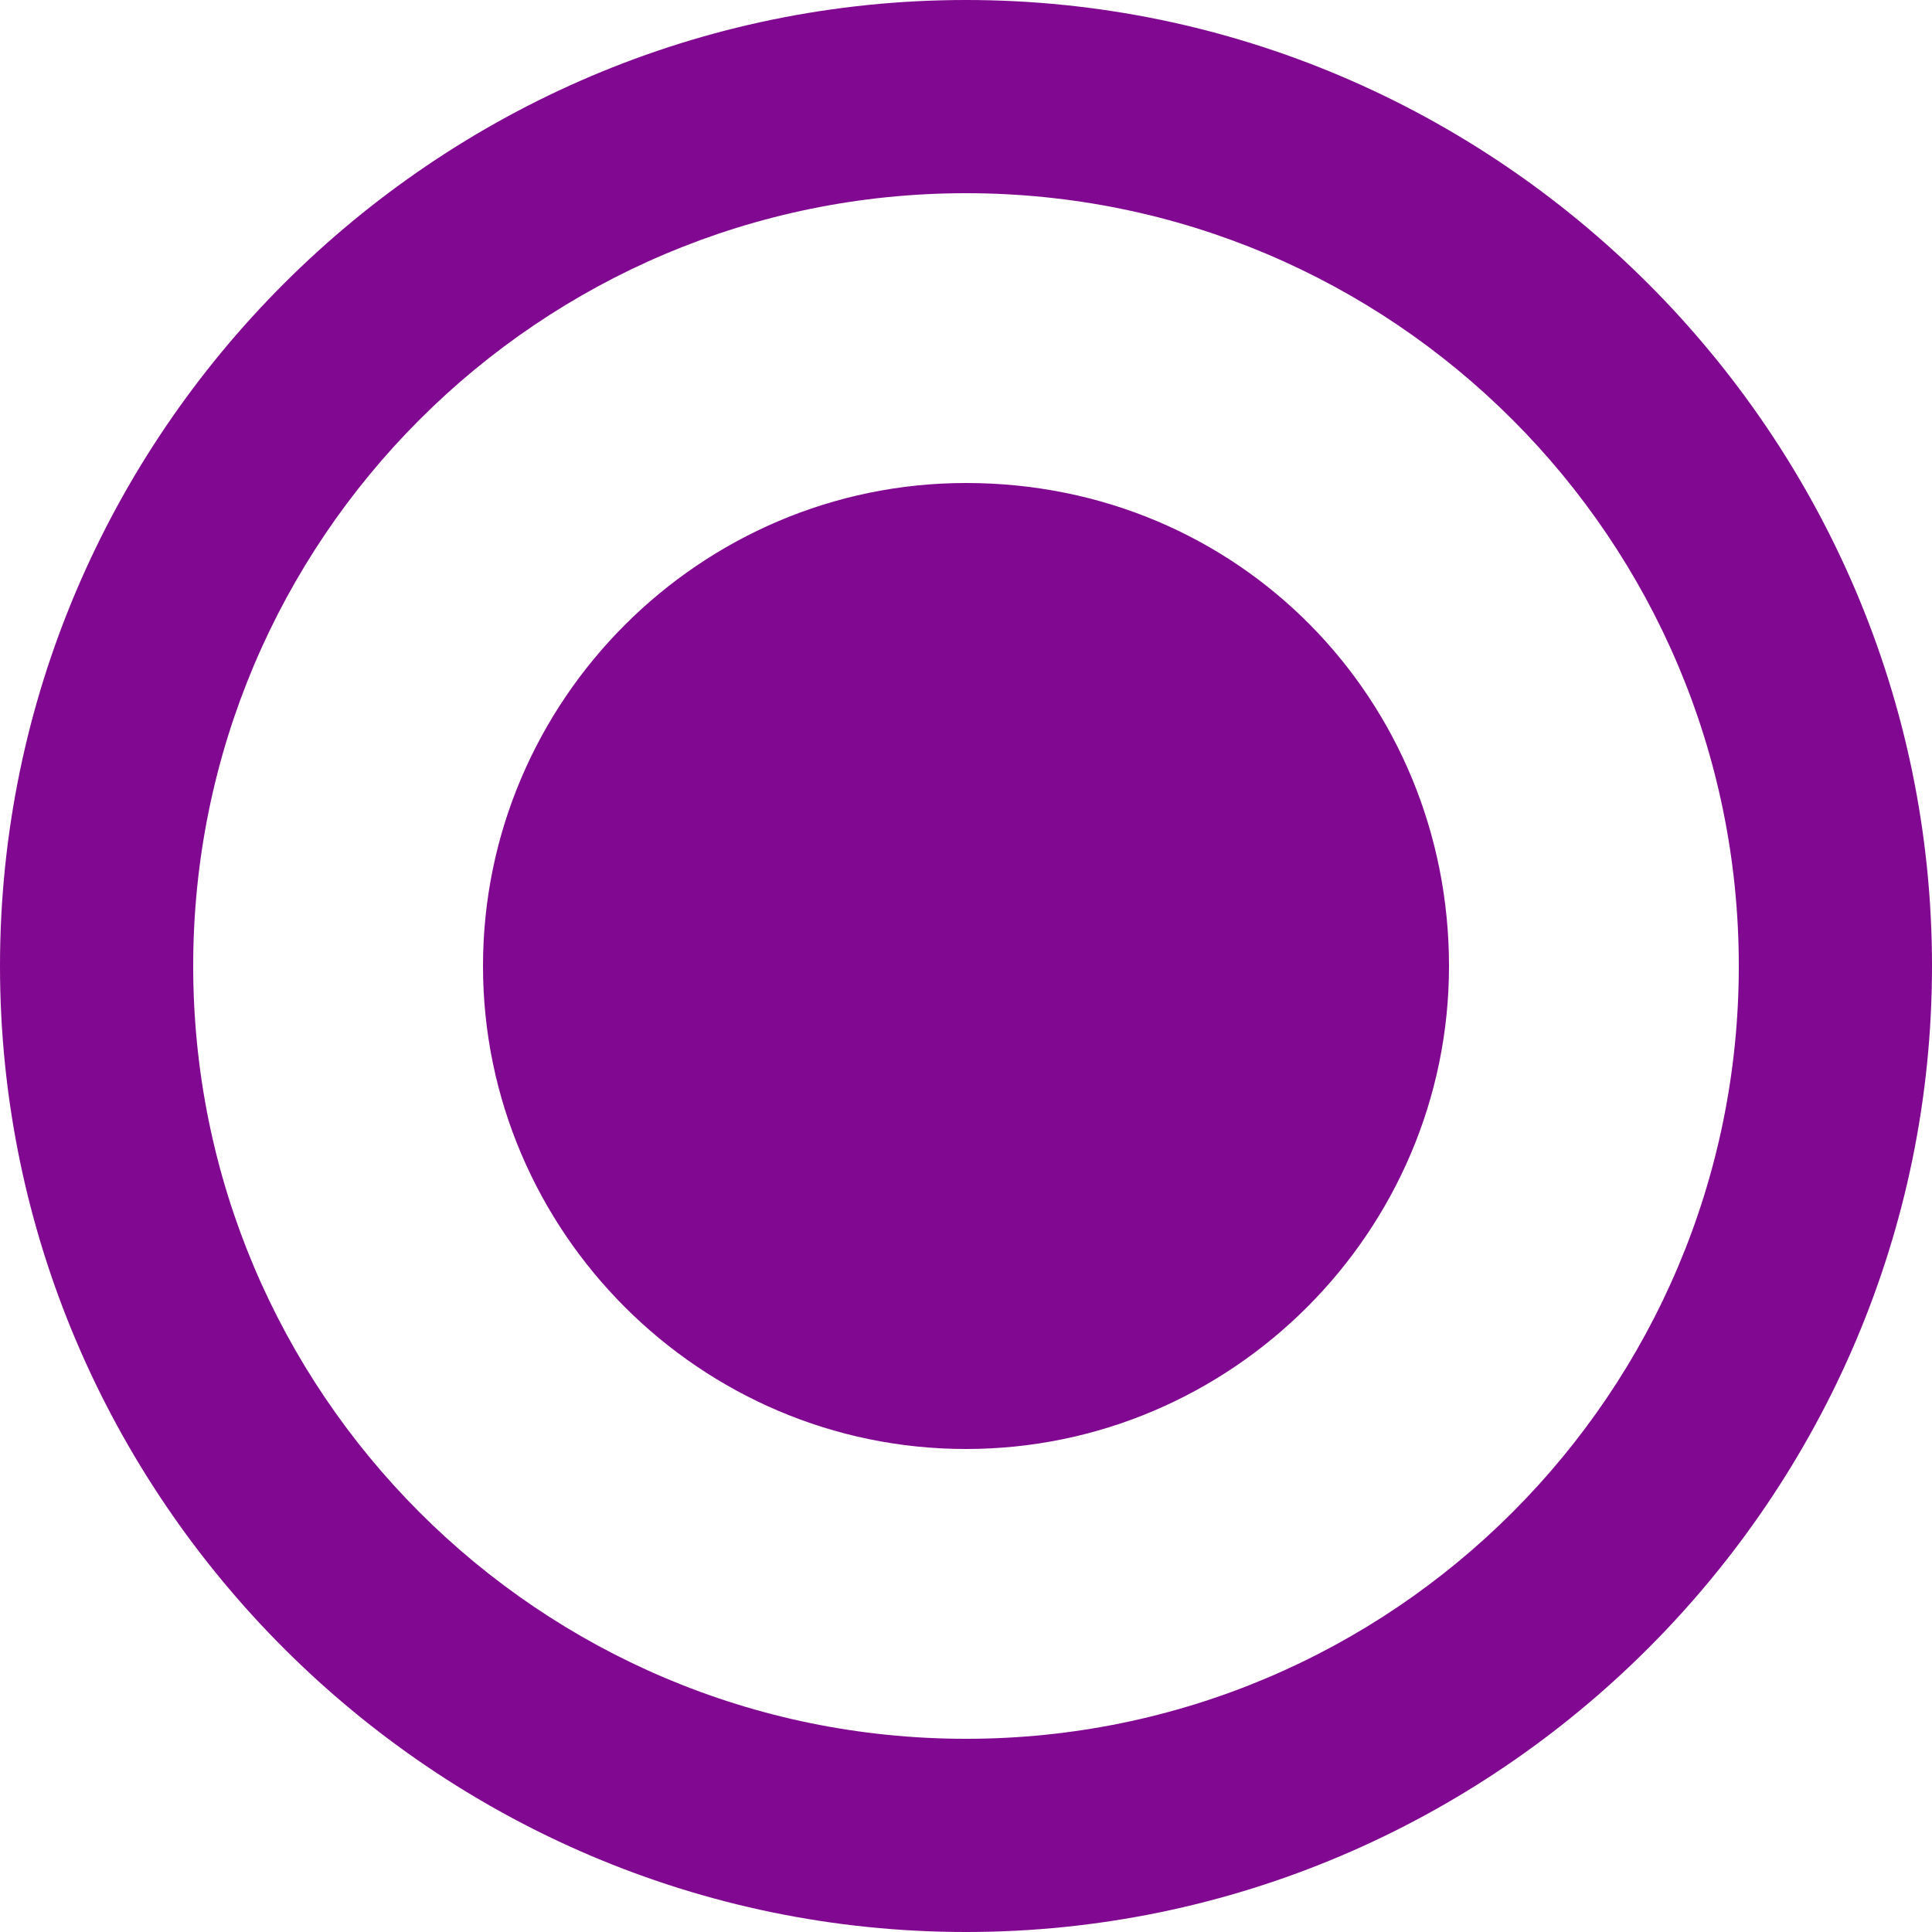
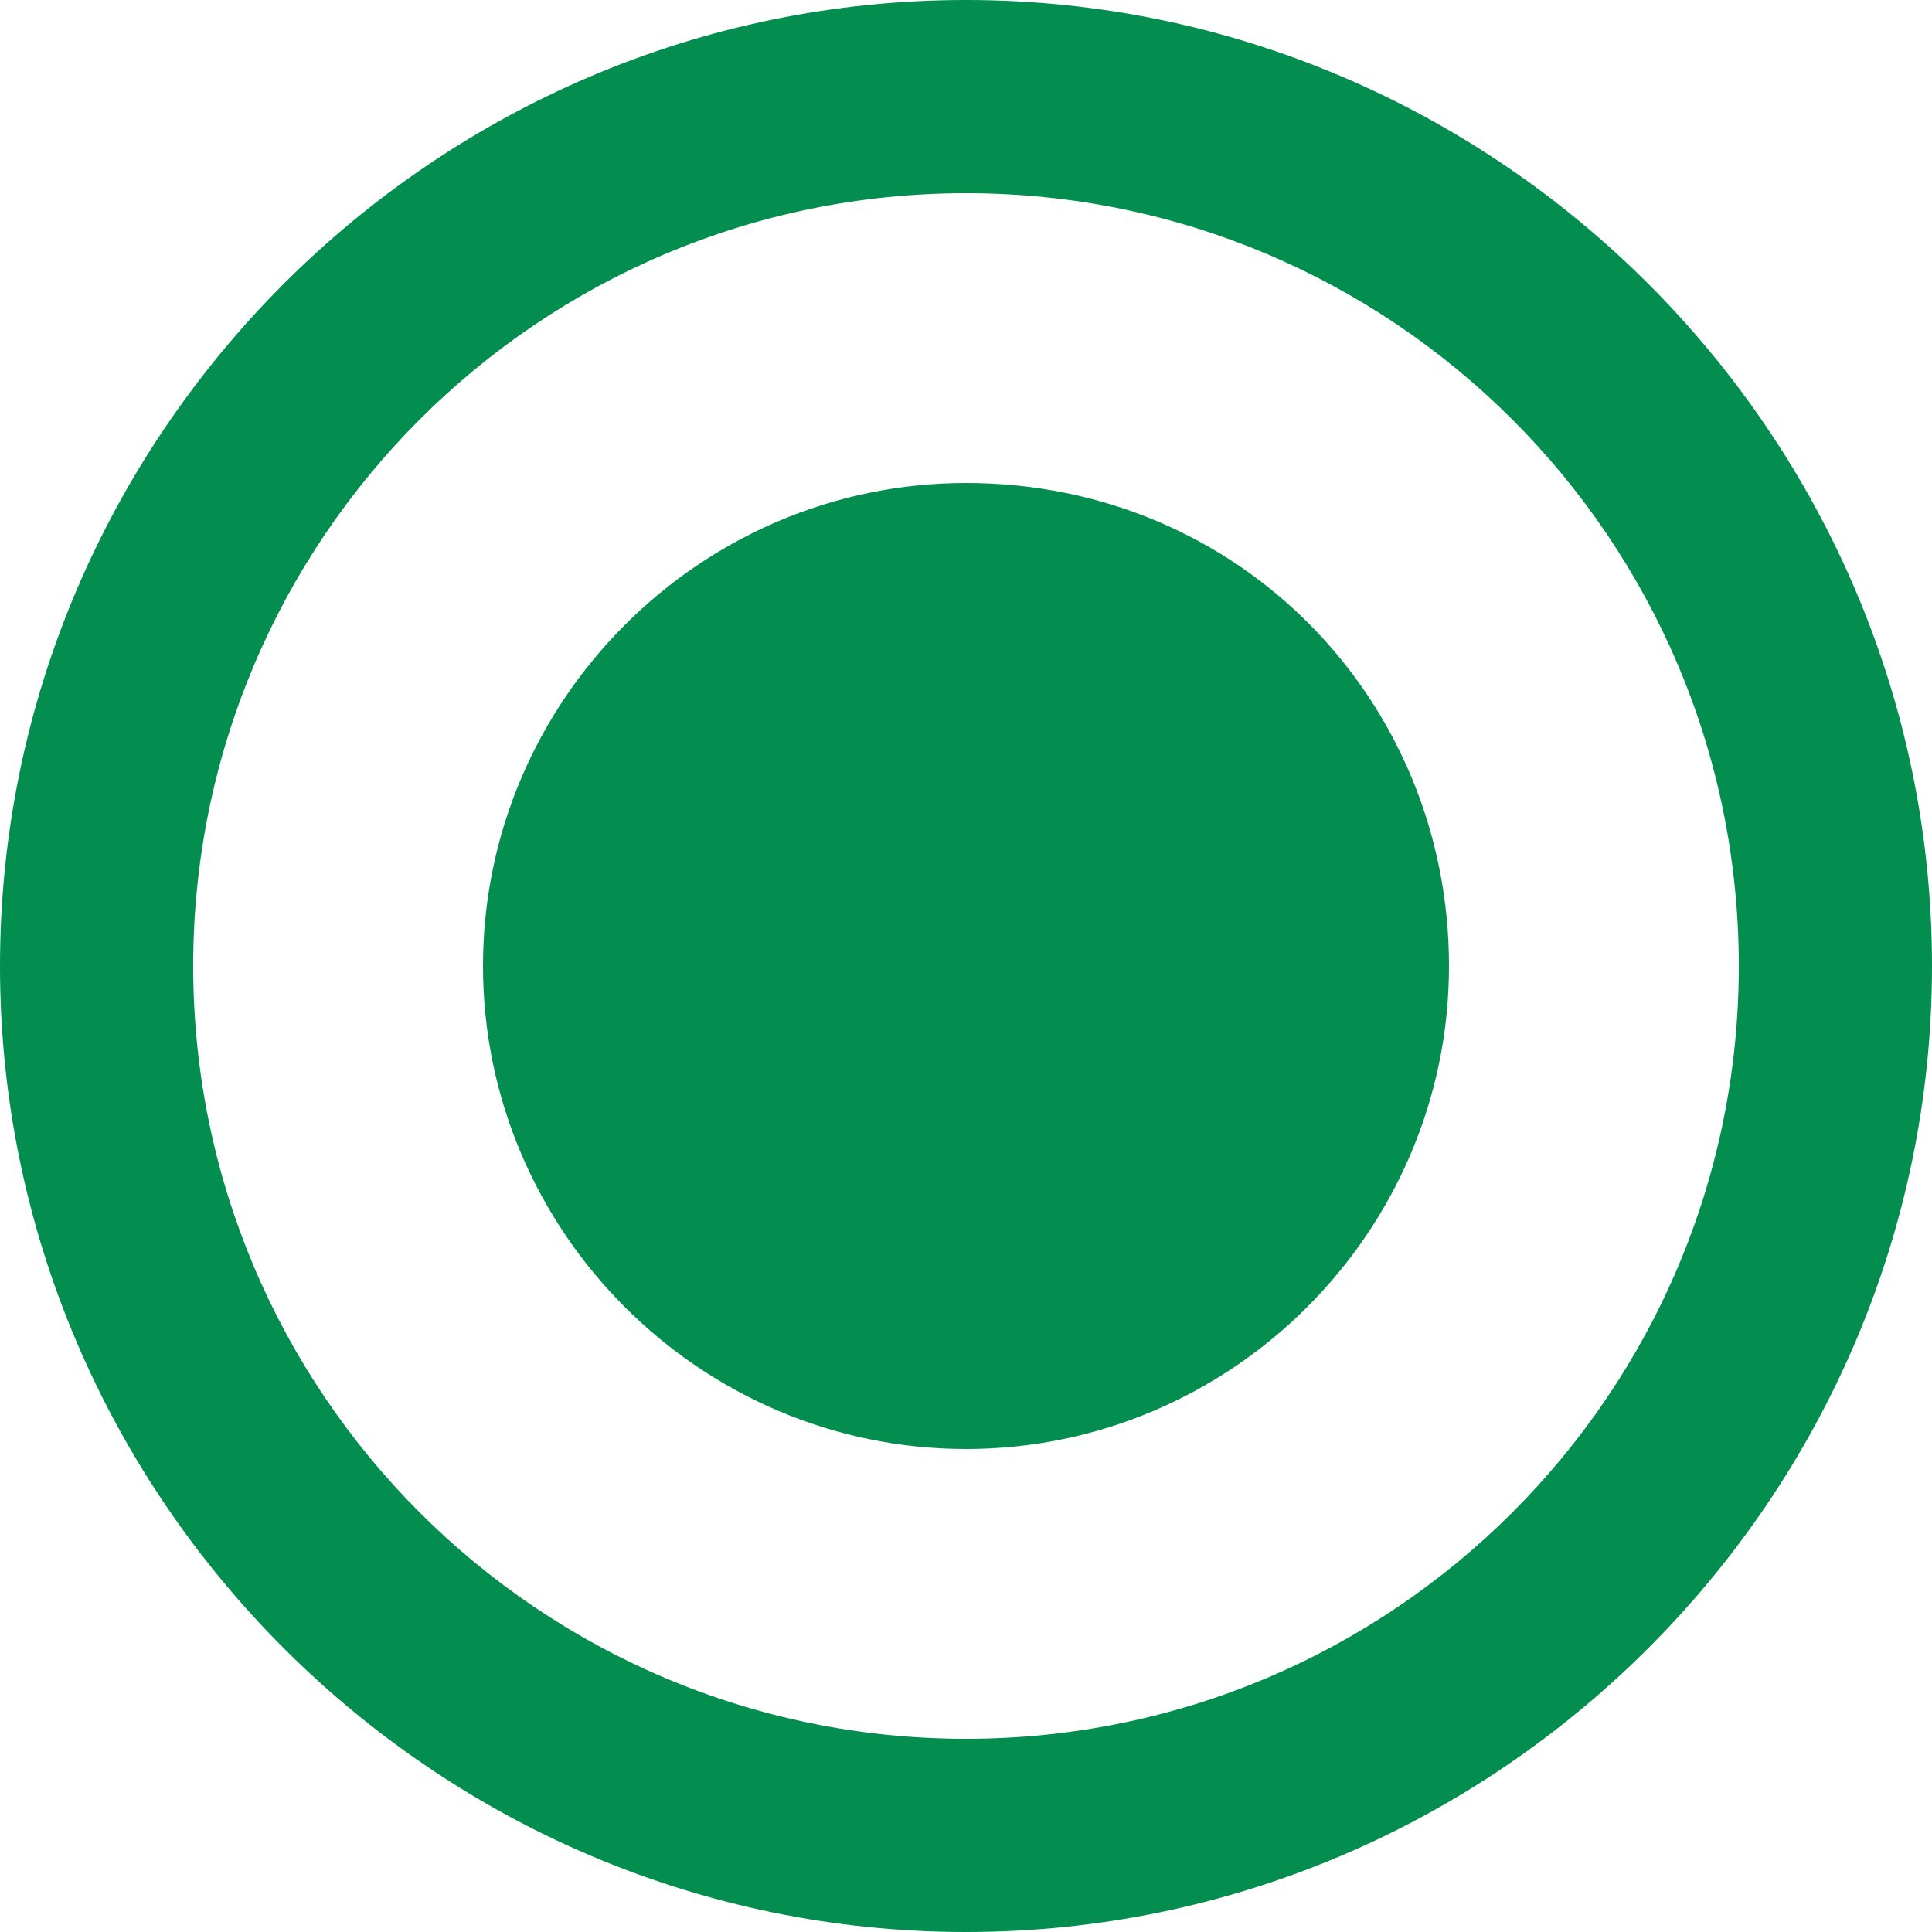
<svg xmlns="http://www.w3.org/2000/svg" version="1.1" id="svg8" x="0px" y="0px" viewBox="0 0 24 24" style="enable-background:new 0 0 24 24;" xml:space="preserve">
  <style type="text/css">
- 	.st0{fill-rule:evenodd;clip-rule:evenodd;fill:#810890;}
+ 	.st0{fill-rule:evenodd;clip-rule:evenodd;fill:#038e4f;}
</style>
  <g id="radiobttom_active" transform="translate(-508 -240)">
    <path id="radio_on" class="st0" d="M520,246c-3.3,0-6,2.7-6,6s2.7,6,6,6s6-2.7,6-6S523.4,246,520,246L520,246z M520,240   c-6.6,0-12,5.4-12,12s5.4,12,12,12s12-5.4,12-12S526.6,240,520,240z M520,261.6c-5.3,0-9.6-4.3-9.6-9.6s4.3-9.6,9.6-9.6   s9.6,4.3,9.6,9.6C529.6,257.3,525.3,261.6,520,261.6z" />
  </g>
</svg>
